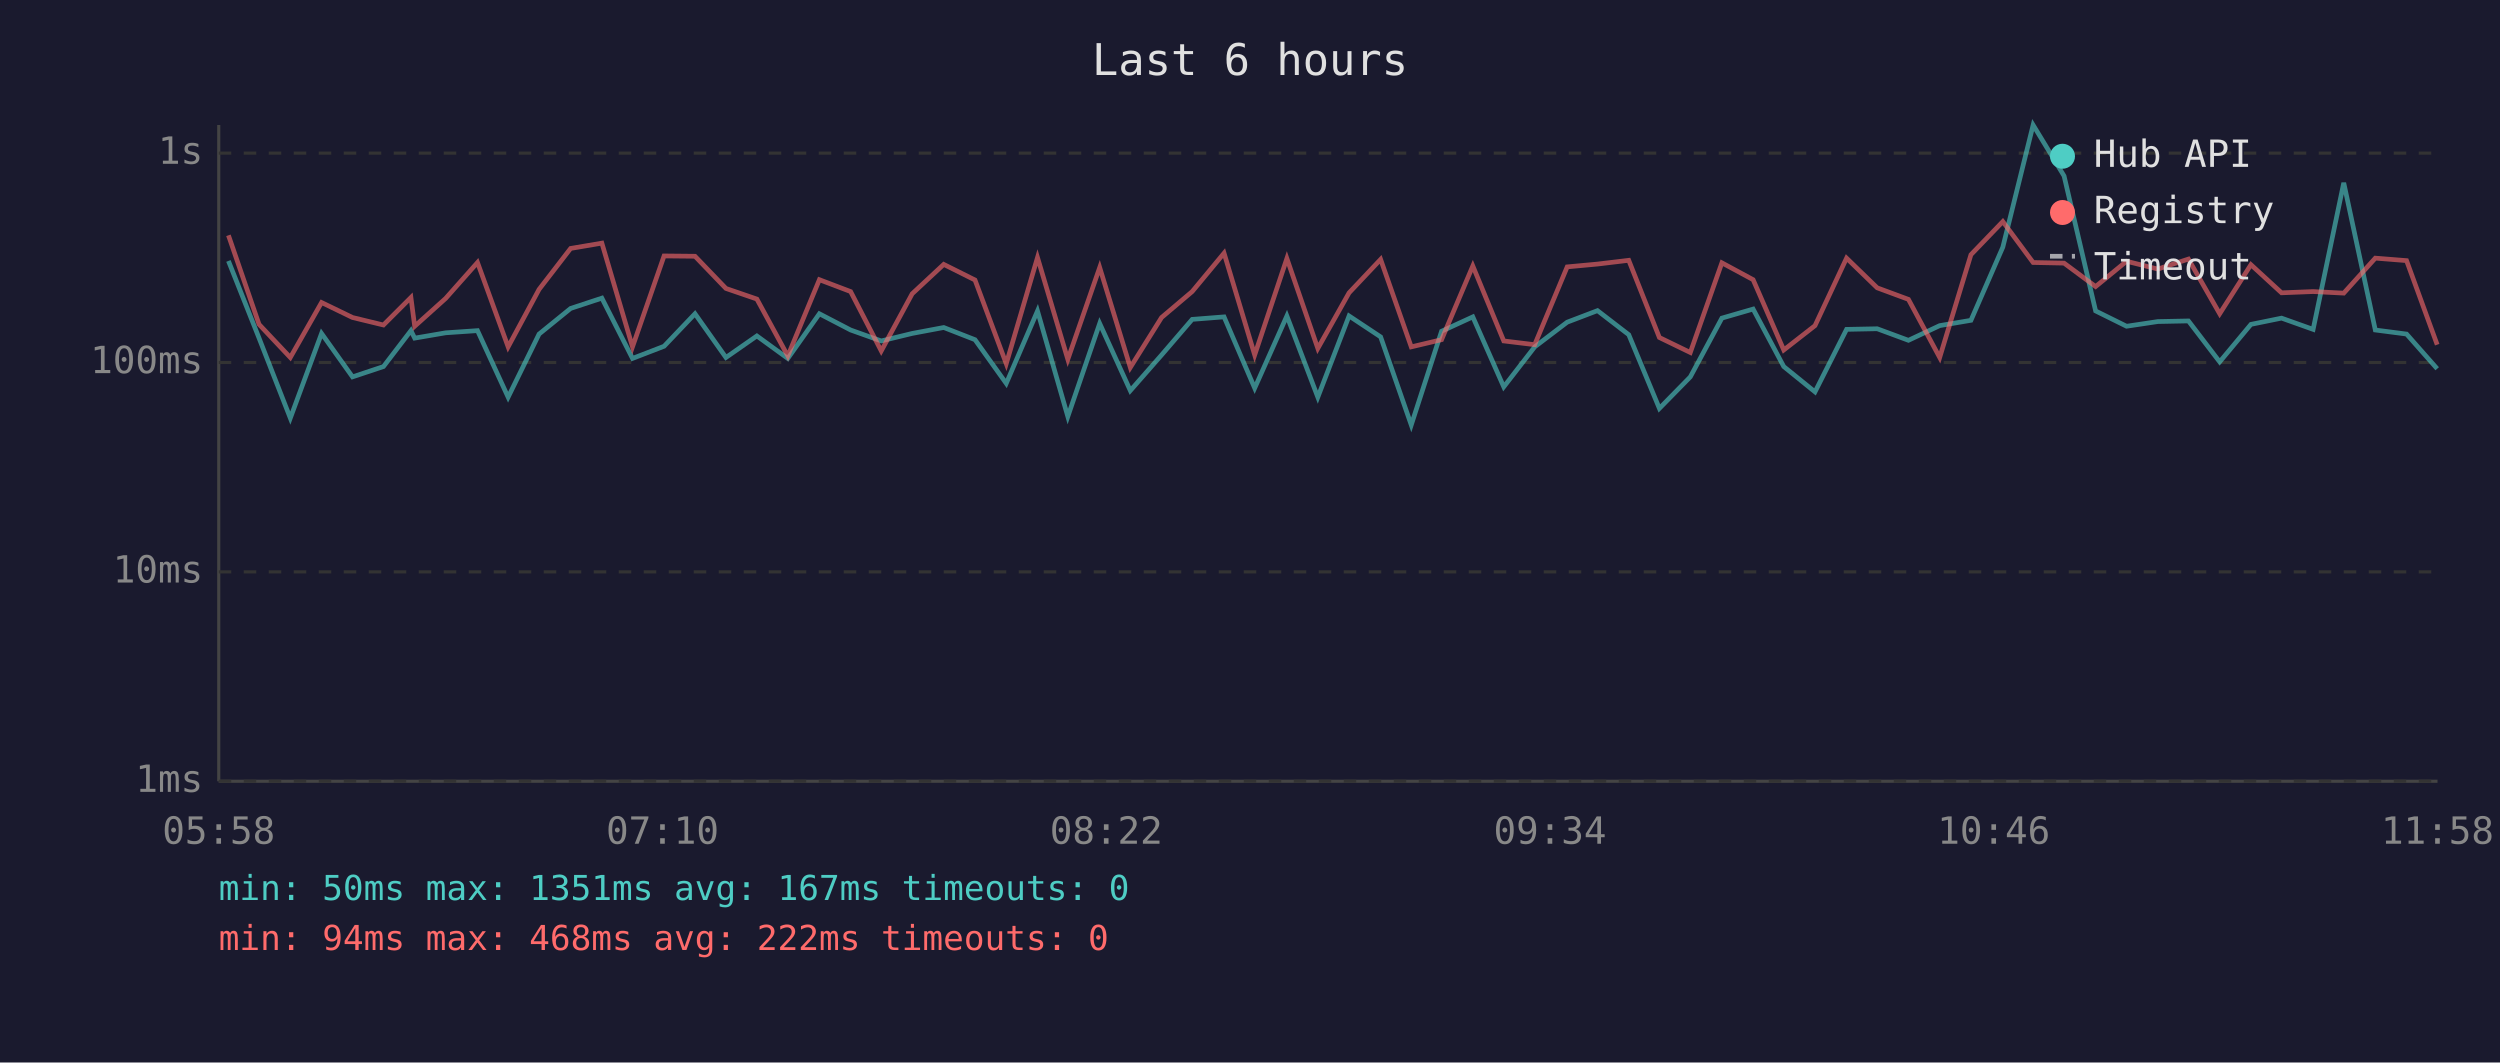
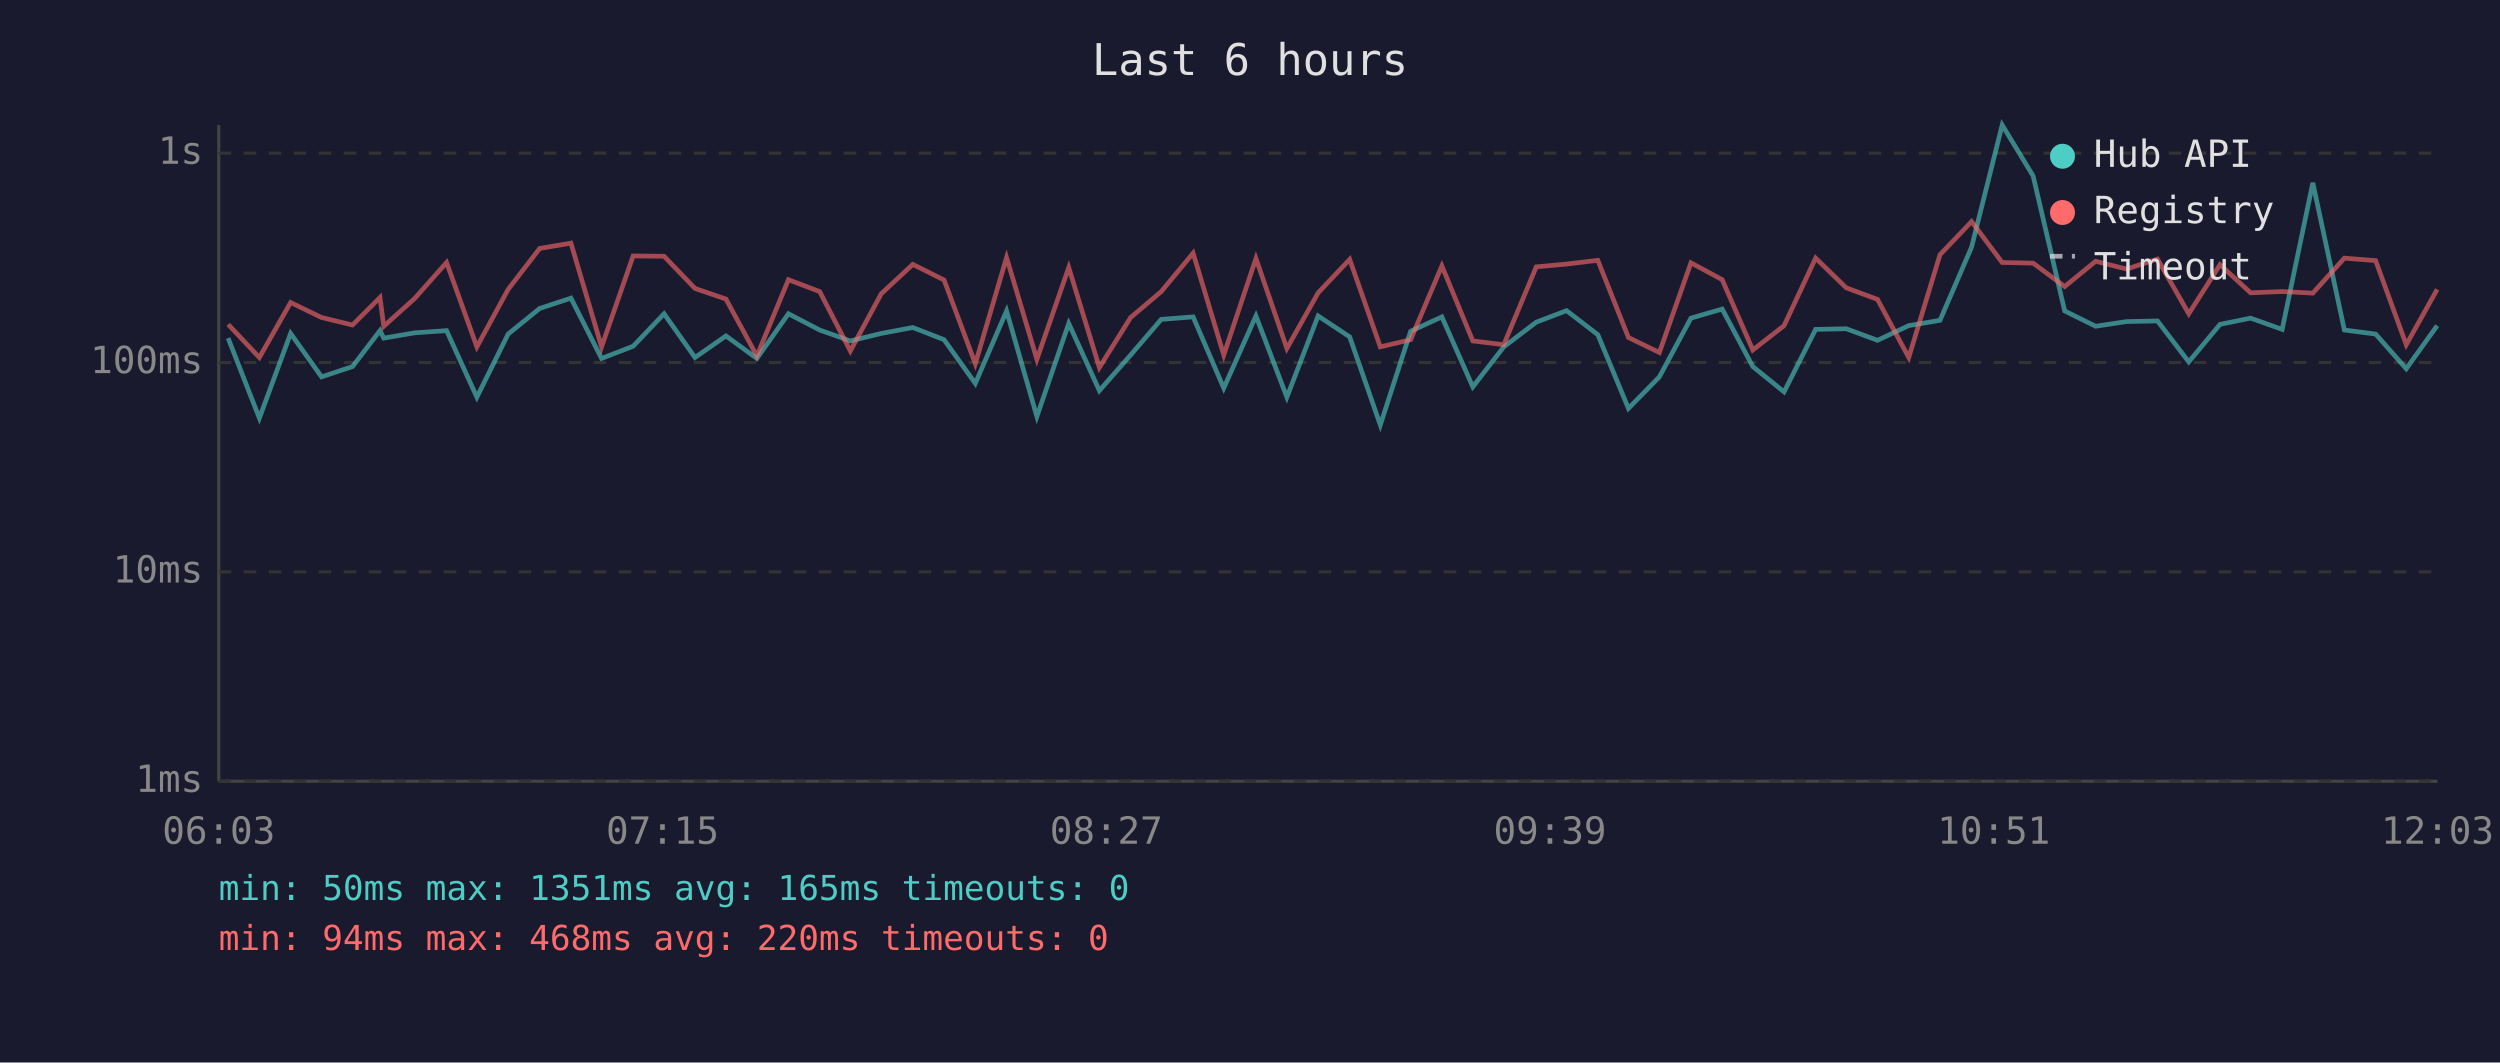
<svg xmlns="http://www.w3.org/2000/svg" viewBox="0 0 800 340" font-family="monospace" font-size="12">
  <rect width="800" height="340" fill="#1a1a2e" />
  <text x="400" y="24" fill="#e0e0e0" font-size="14" text-anchor="middle">Last 6 hours</text>
  <line x1="70" y1="40" x2="70" y2="250" stroke="#444" stroke-width="1" />
  <line x1="70" y1="250" x2="780" y2="250" stroke="#444" stroke-width="1" />
  <line x1="70" y1="250" x2="780" y2="250" stroke="#333" stroke-width="1" stroke-dasharray="4" />
  <text x="65" y="250" fill="#888" text-anchor="end" dominant-baseline="middle">1ms</text>
  <line x1="70" y1="183" x2="780" y2="183" stroke="#333" stroke-width="1" stroke-dasharray="4" />
  <text x="65" y="183" fill="#888" text-anchor="end" dominant-baseline="middle">10ms</text>
  <line x1="70" y1="116" x2="780" y2="116" stroke="#333" stroke-width="1" stroke-dasharray="4" />
  <text x="65" y="116" fill="#888" text-anchor="end" dominant-baseline="middle">100ms</text>
  <line x1="70" y1="49" x2="780" y2="49" stroke="#333" stroke-width="1" stroke-dasharray="4" />
  <text x="65" y="49" fill="#888" text-anchor="end" dominant-baseline="middle">1s</text>
-   <text x="70" y="270" fill="#888" text-anchor="middle">05:58</text>
-   <text x="212" y="270" fill="#888" text-anchor="middle">07:10</text>
-   <text x="354" y="270" fill="#888" text-anchor="middle">08:22</text>
-   <text x="496" y="270" fill="#888" text-anchor="middle">09:34</text>
-   <text x="638" y="270" fill="#888" text-anchor="middle">10:46</text>
-   <text x="780" y="270" fill="#888" text-anchor="middle">11:58</text>
-   <polyline points="73.1,83.5 82.9,108.2 92.9,133.8 102.9,106.7 112.8,120.6 122.7,117.3 131.5,105.8 132.7,108.2 142.6,106.5 152.8,105.8 162.6,127.1 172.5,106.9 182.6,98.7 192.6,95.4 202.4,114.7 212.5,110.8 222.4,100.4 232.3,114.4 242.2,107.5 252.1,114.7 262.2,100.4 272.2,105.6 282.0,109.1 291.9,106.7 302.0,104.8 312.0,108.7 322.0,122.7 332.0,99.5 341.7,133.3 351.9,103.5 361.7,125.0 371.7,113.6 381.5,102.2 391.7,101.4 401.5,124.2 411.8,101.1 421.7,127.1 431.7,101.1 441.8,107.8 451.6,136.0 461.3,106.0 471.3,101.4 481.2,123.8 491.1,111.0 501.5,103.1 511.2,99.4 521.2,107.1 531.0,130.7 540.9,120.6 551.0,101.8 561.0,98.9 570.8,117.3 580.8,125.4 590.9,105.4 600.7,105.2 610.7,108.9 620.7,104.2 630.7,102.5 640.9,79.1 650.6,40.0 660.5,56.3 670.6,99.5 680.5,104.4 690.5,102.9 700.3,102.7 710.3,115.8 720.3,103.8 730.1,101.8 740.2,105.4 750.0,58.5 760.1,105.6 770.1,106.9 779.9,118.0" fill="none" stroke="#4ecdc4" stroke-width="1.5" opacity="0.6" />
-   <polyline points="73.1,75.3 82.9,103.8 92.9,114.4 102.9,96.8 112.8,101.6 122.7,104.0 131.5,95.2 132.7,104.4 142.6,95.5 152.8,84.0 162.6,111.0 172.5,92.6 182.6,79.5 192.6,77.8 202.4,111.0 212.5,81.9 222.4,82.0 232.3,92.3 242.2,95.7 252.1,113.9 262.2,89.5 272.2,93.3 282.0,112.3 291.9,94.0 302.0,84.6 312.0,89.6 322.0,116.4 332.0,82.4 341.7,115.0 351.9,85.6 361.7,117.6 371.7,101.6 381.5,93.3 391.7,81.0 401.5,113.6 411.8,82.7 421.7,111.5 431.7,93.7 441.8,83.0 451.6,111.0 461.3,108.7 471.3,85.1 481.2,109.1 491.1,110.3 501.5,85.4 511.2,84.5 521.2,83.3 531.0,108.0 540.9,112.8 551.0,84.1 561.0,89.5 570.8,112.0 580.8,104.2 590.9,82.6 600.7,92.1 610.7,95.8 620.7,114.4 630.7,81.5 640.9,70.9 650.6,84.0 660.5,84.2 670.6,91.7 680.5,83.6 690.5,86.1 700.3,82.9 710.3,100.4 720.3,84.7 730.1,93.7 740.2,93.3 750.0,93.8 760.1,82.6 770.1,83.4 779.9,110.3" fill="none" stroke="#ff6b6b" stroke-width="1.5" opacity="0.6" />
+   <text x="70" y="270" fill="#888" text-anchor="middle">06:03</text>
+   <text x="212" y="270" fill="#888" text-anchor="middle">07:15</text>
+   <text x="354" y="270" fill="#888" text-anchor="middle">08:27</text>
+   <text x="496" y="270" fill="#888" text-anchor="middle">09:39</text>
+   <text x="638" y="270" fill="#888" text-anchor="middle">10:51</text>
+   <text x="780" y="270" fill="#888" text-anchor="middle">12:03</text>
+   <polyline points="73.0,108.2 83.0,133.8 93.0,106.7 102.9,120.6 112.8,117.3 121.6,105.8 122.8,108.2 132.7,106.5 142.9,105.8 152.6,127.1 162.6,106.9 172.7,98.7 182.7,95.4 192.5,114.7 202.6,110.8 212.5,100.4 222.4,114.4 232.3,107.5 242.2,114.7 252.3,100.4 262.3,105.6 272.1,109.1 282.0,106.7 292.1,104.8 302.1,108.7 312.1,122.7 322.1,99.5 331.8,133.3 342.0,103.5 351.8,125.0 361.8,113.6 371.6,102.2 381.8,101.4 391.6,124.2 401.9,101.1 411.8,127.1 421.8,101.1 431.9,107.8 441.7,136.0 451.4,106.0 461.4,101.4 471.3,123.8 481.2,111.0 491.6,103.1 501.3,99.4 511.3,107.1 521.1,130.7 531.0,120.6 541.1,101.8 551.1,98.9 560.9,117.3 570.9,125.4 581.0,105.4 590.8,105.2 600.8,108.9 610.8,104.2 620.8,102.5 630.9,79.1 640.7,40.0 650.6,56.3 660.7,99.5 670.6,104.4 680.5,102.9 690.4,102.7 700.4,115.8 710.4,103.8 720.2,101.8 730.3,105.4 740.1,58.5 750.2,105.6 760.2,106.9 770.0,118.0 779.9,104.2" fill="none" stroke="#4ecdc4" stroke-width="1.5" opacity="0.6" />
+   <polyline points="73.0,103.8 83.0,114.4 93.0,96.8 102.9,101.6 112.8,104.0 121.6,95.2 122.8,104.4 132.7,95.5 142.9,84.0 152.6,111.0 162.6,92.6 172.7,79.5 182.7,77.8 192.5,111.0 202.6,81.9 212.5,82.0 222.4,92.3 232.3,95.7 242.2,113.9 252.3,89.5 262.3,93.3 272.1,112.3 282.0,94.0 292.1,84.6 302.1,89.6 312.1,116.4 322.1,82.4 331.8,115.0 342.0,85.6 351.8,117.6 361.8,101.6 371.6,93.3 381.8,81.0 391.6,113.6 401.9,82.7 411.8,111.5 421.8,93.7 431.9,83.0 441.7,111.0 451.4,108.7 461.4,85.1 471.3,109.1 481.2,110.3 491.6,85.4 501.3,84.5 511.3,83.3 521.1,108.0 531.0,112.8 541.1,84.1 551.1,89.5 560.9,112.0 570.9,104.2 581.0,82.6 590.8,92.1 600.8,95.8 610.8,114.4 620.8,81.5 630.9,70.9 640.7,84.0 650.6,84.2 660.7,91.7 670.6,83.6 680.5,86.1 690.4,82.9 700.4,100.4 710.4,84.7 720.2,93.7 730.3,93.3 740.1,93.8 750.2,82.6 760.2,83.4 770.0,110.3 779.9,92.6" fill="none" stroke="#ff6b6b" stroke-width="1.5" opacity="0.6" />
  <circle cx="660" cy="50" r="4" fill="#4ecdc4" />
  <text x="670" y="50" fill="#e0e0e0" dominant-baseline="middle">Hub API</text>
  <circle cx="660" cy="68" r="4" fill="#ff6b6b" />
  <text x="670" y="68" fill="#e0e0e0" dominant-baseline="middle">Registry</text>
  <line x1="656" y1="82" x2="664" y2="82" stroke="#e0e0e0" stroke-width="1.5" stroke-dasharray="4,3" opacity="0.7" />
  <text x="670" y="86" fill="#e0e0e0" dominant-baseline="middle">Timeout</text>
-   <text x="70" y="288" fill="#4ecdc4" font-size="11">min: 50ms  max: 1351ms  avg: 167ms  timeouts: 0</text>
-   <text x="70" y="304" fill="#ff6b6b" font-size="11">min: 94ms  max: 468ms  avg: 222ms  timeouts: 0</text>
+   <text x="70" y="288" fill="#4ecdc4" font-size="11">min: 50ms  max: 1351ms  avg: 165ms  timeouts: 0</text>
+   <text x="70" y="304" fill="#ff6b6b" font-size="11">min: 94ms  max: 468ms  avg: 220ms  timeouts: 0</text>
</svg>
